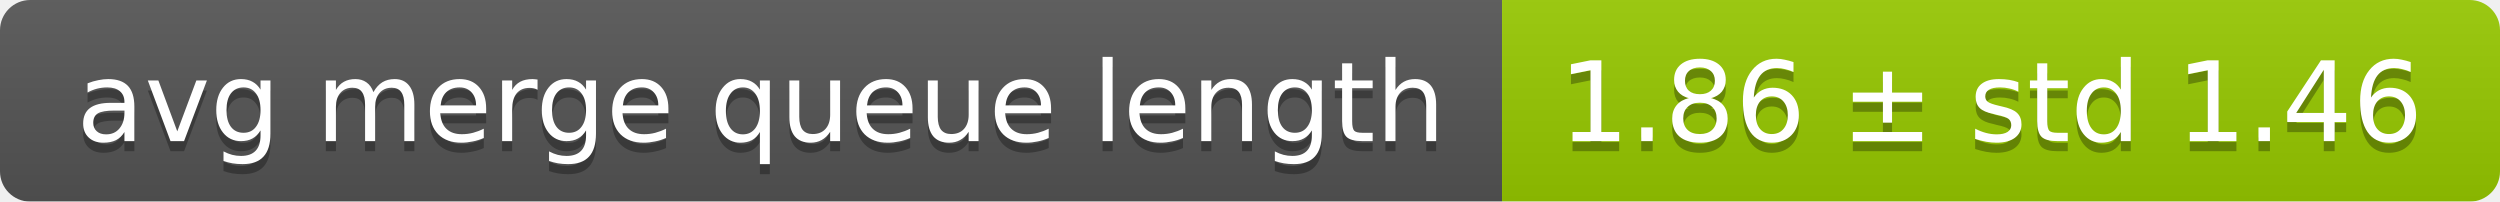
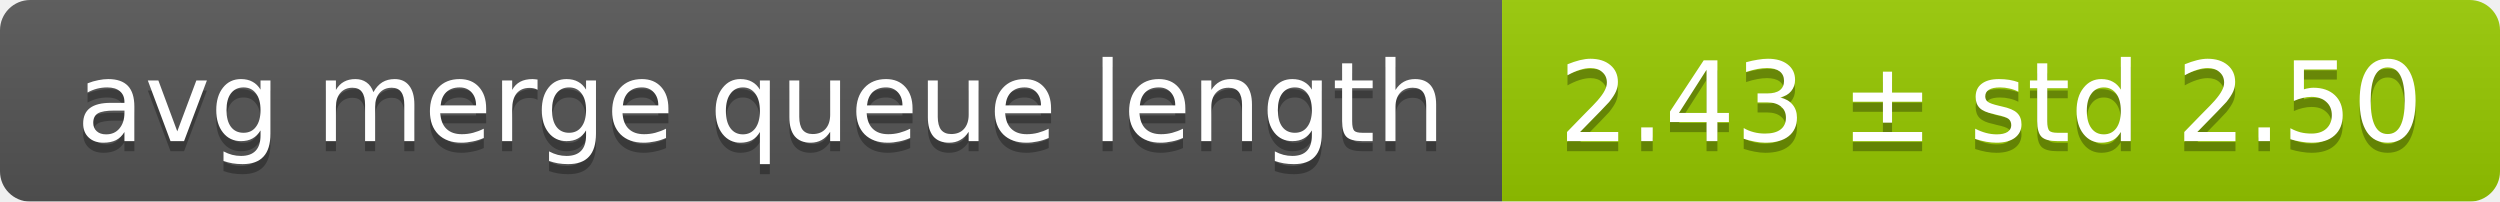
<svg xmlns="http://www.w3.org/2000/svg" width="248" height="20">
  <linearGradient id="smooth" x2="0" y2="100%">
    <stop offset="0" stop-color="#bbb" stop-opacity=".1" />
    <stop offset="1" stop-opacity=".1" />
  </linearGradient>
  <mask id="round">
    <rect width="248" height="20" rx="3" fill="#fff" />
  </mask>
  <g mask="url(#round)">
    <rect width="149" height="20" fill="#555" />
    <rect x="149" width="99" height="20" fill="#97ca00" />
    <rect width="248" height="20" fill="url(#smooth)" />
  </g>
  <g fill="#fff" text-anchor="middle" font-family="DejaVu Sans,Verdana,Geneva,sans-serif" font-size="11">
    <text x="75.5" y="15" fill="#010101" fill-opacity=".3">avg merge queue length</text>
    <text x="75.5" y="14">avg merge queue length</text>
-     <text x="197.5" y="15" fill="#010101" fill-opacity=".3">1.86 ± std 1.46</text>
-     <text x="197.5" y="14">1.86 ± std 1.46</text>
+     <text x="197.5" y="15" fill="#010101" fill-opacity=".3">2.43 ± std 2.50</text>
+     <text x="197.5" y="14">2.43 ± std 2.50</text>
  </g>
</svg>
